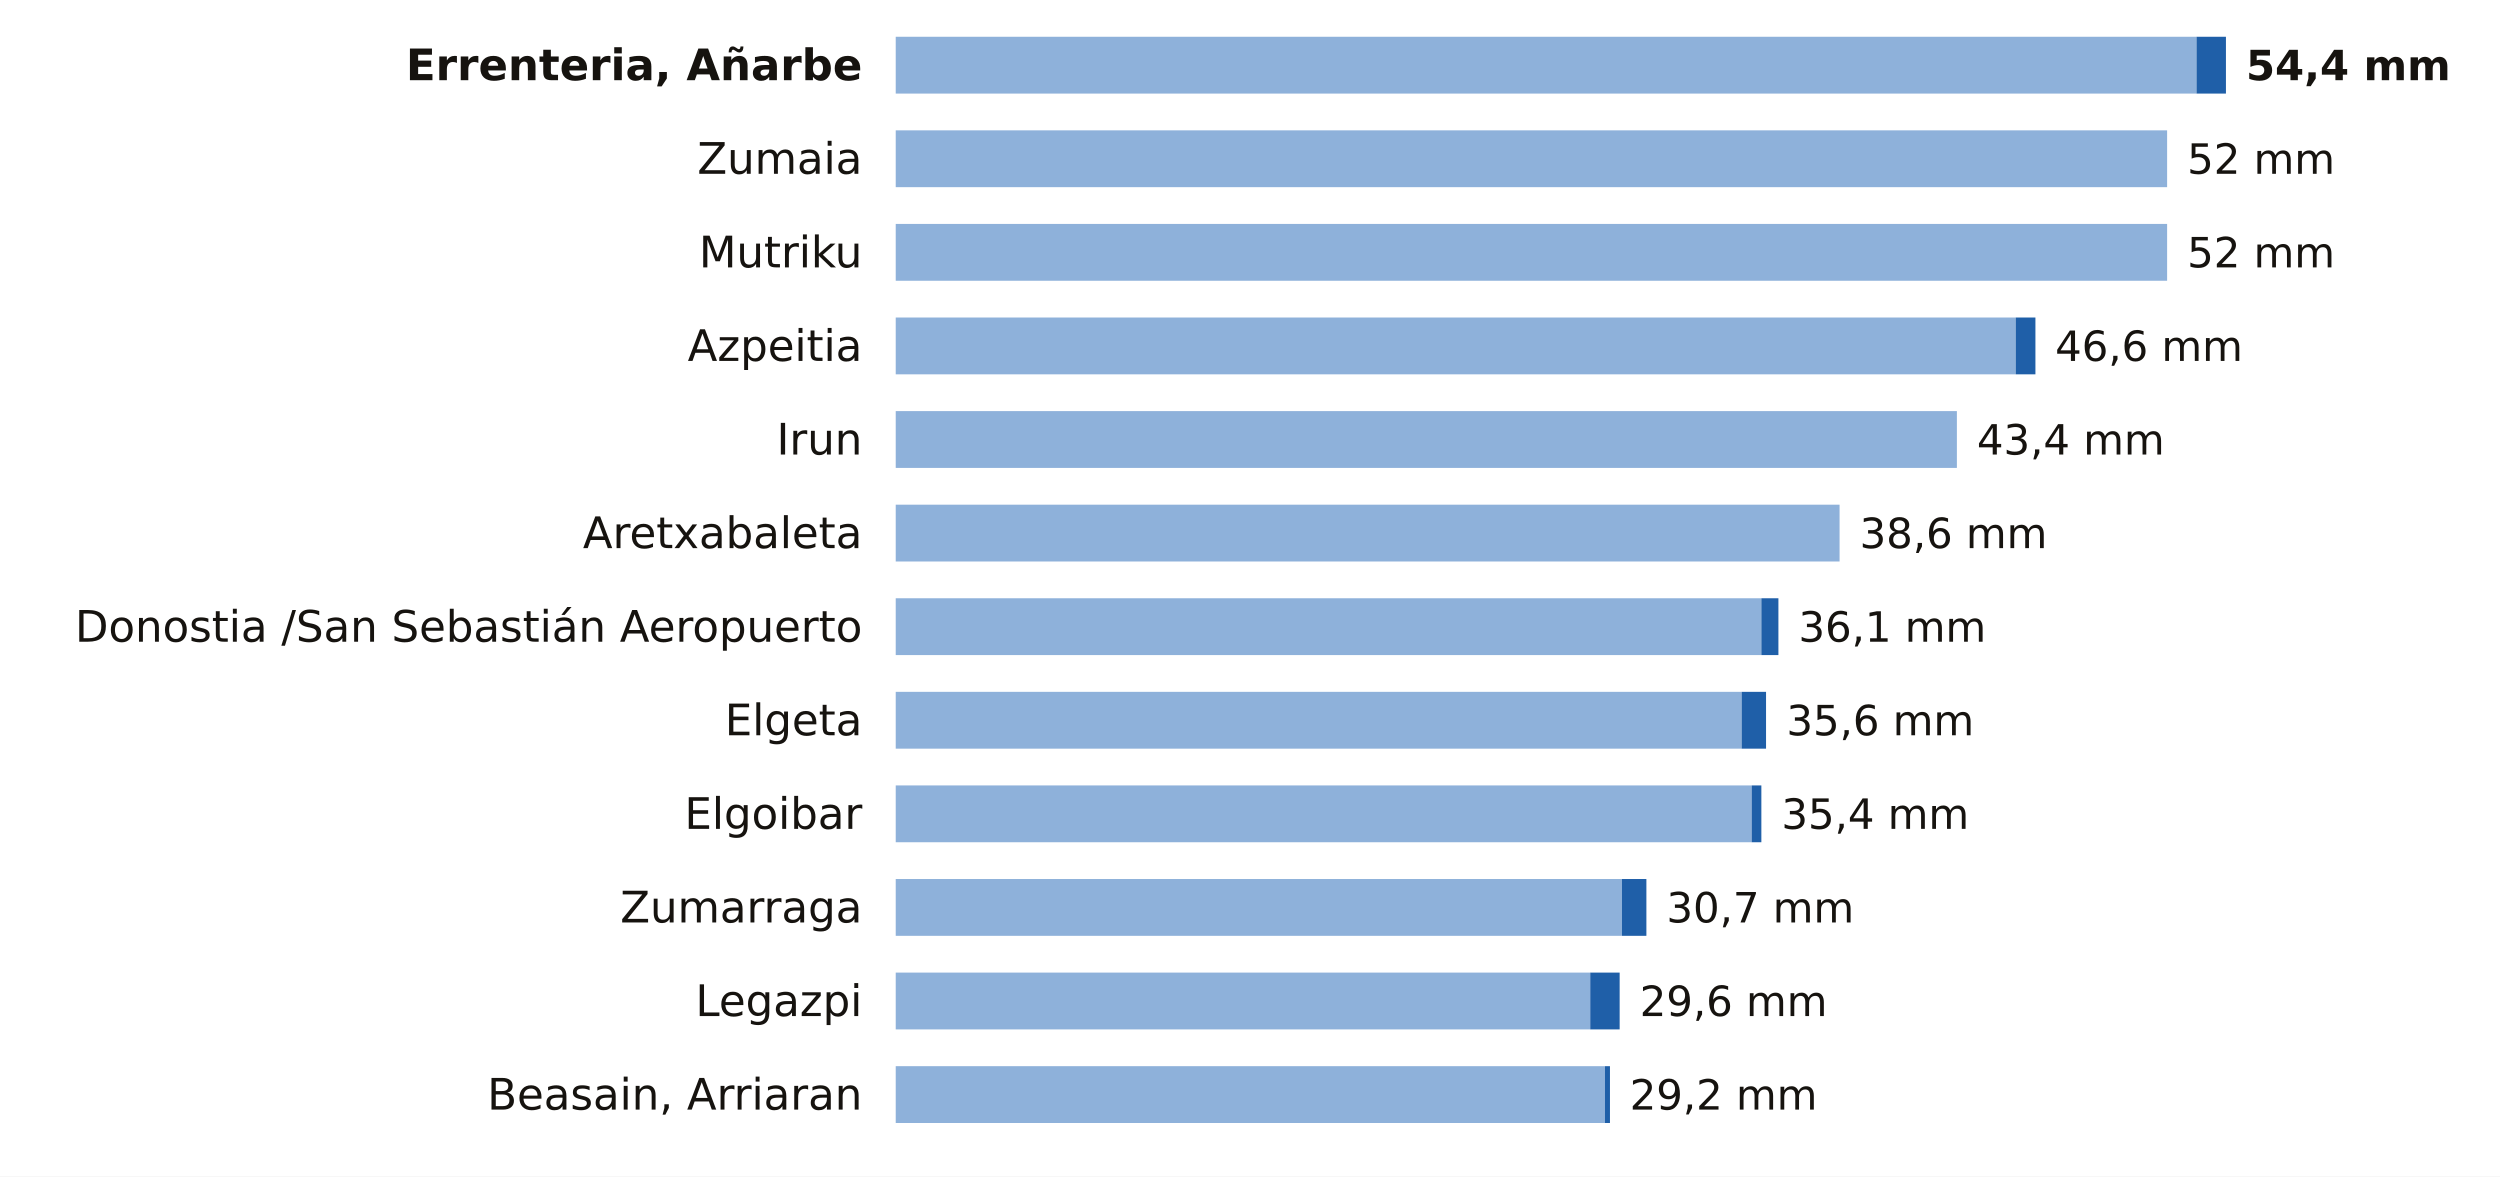
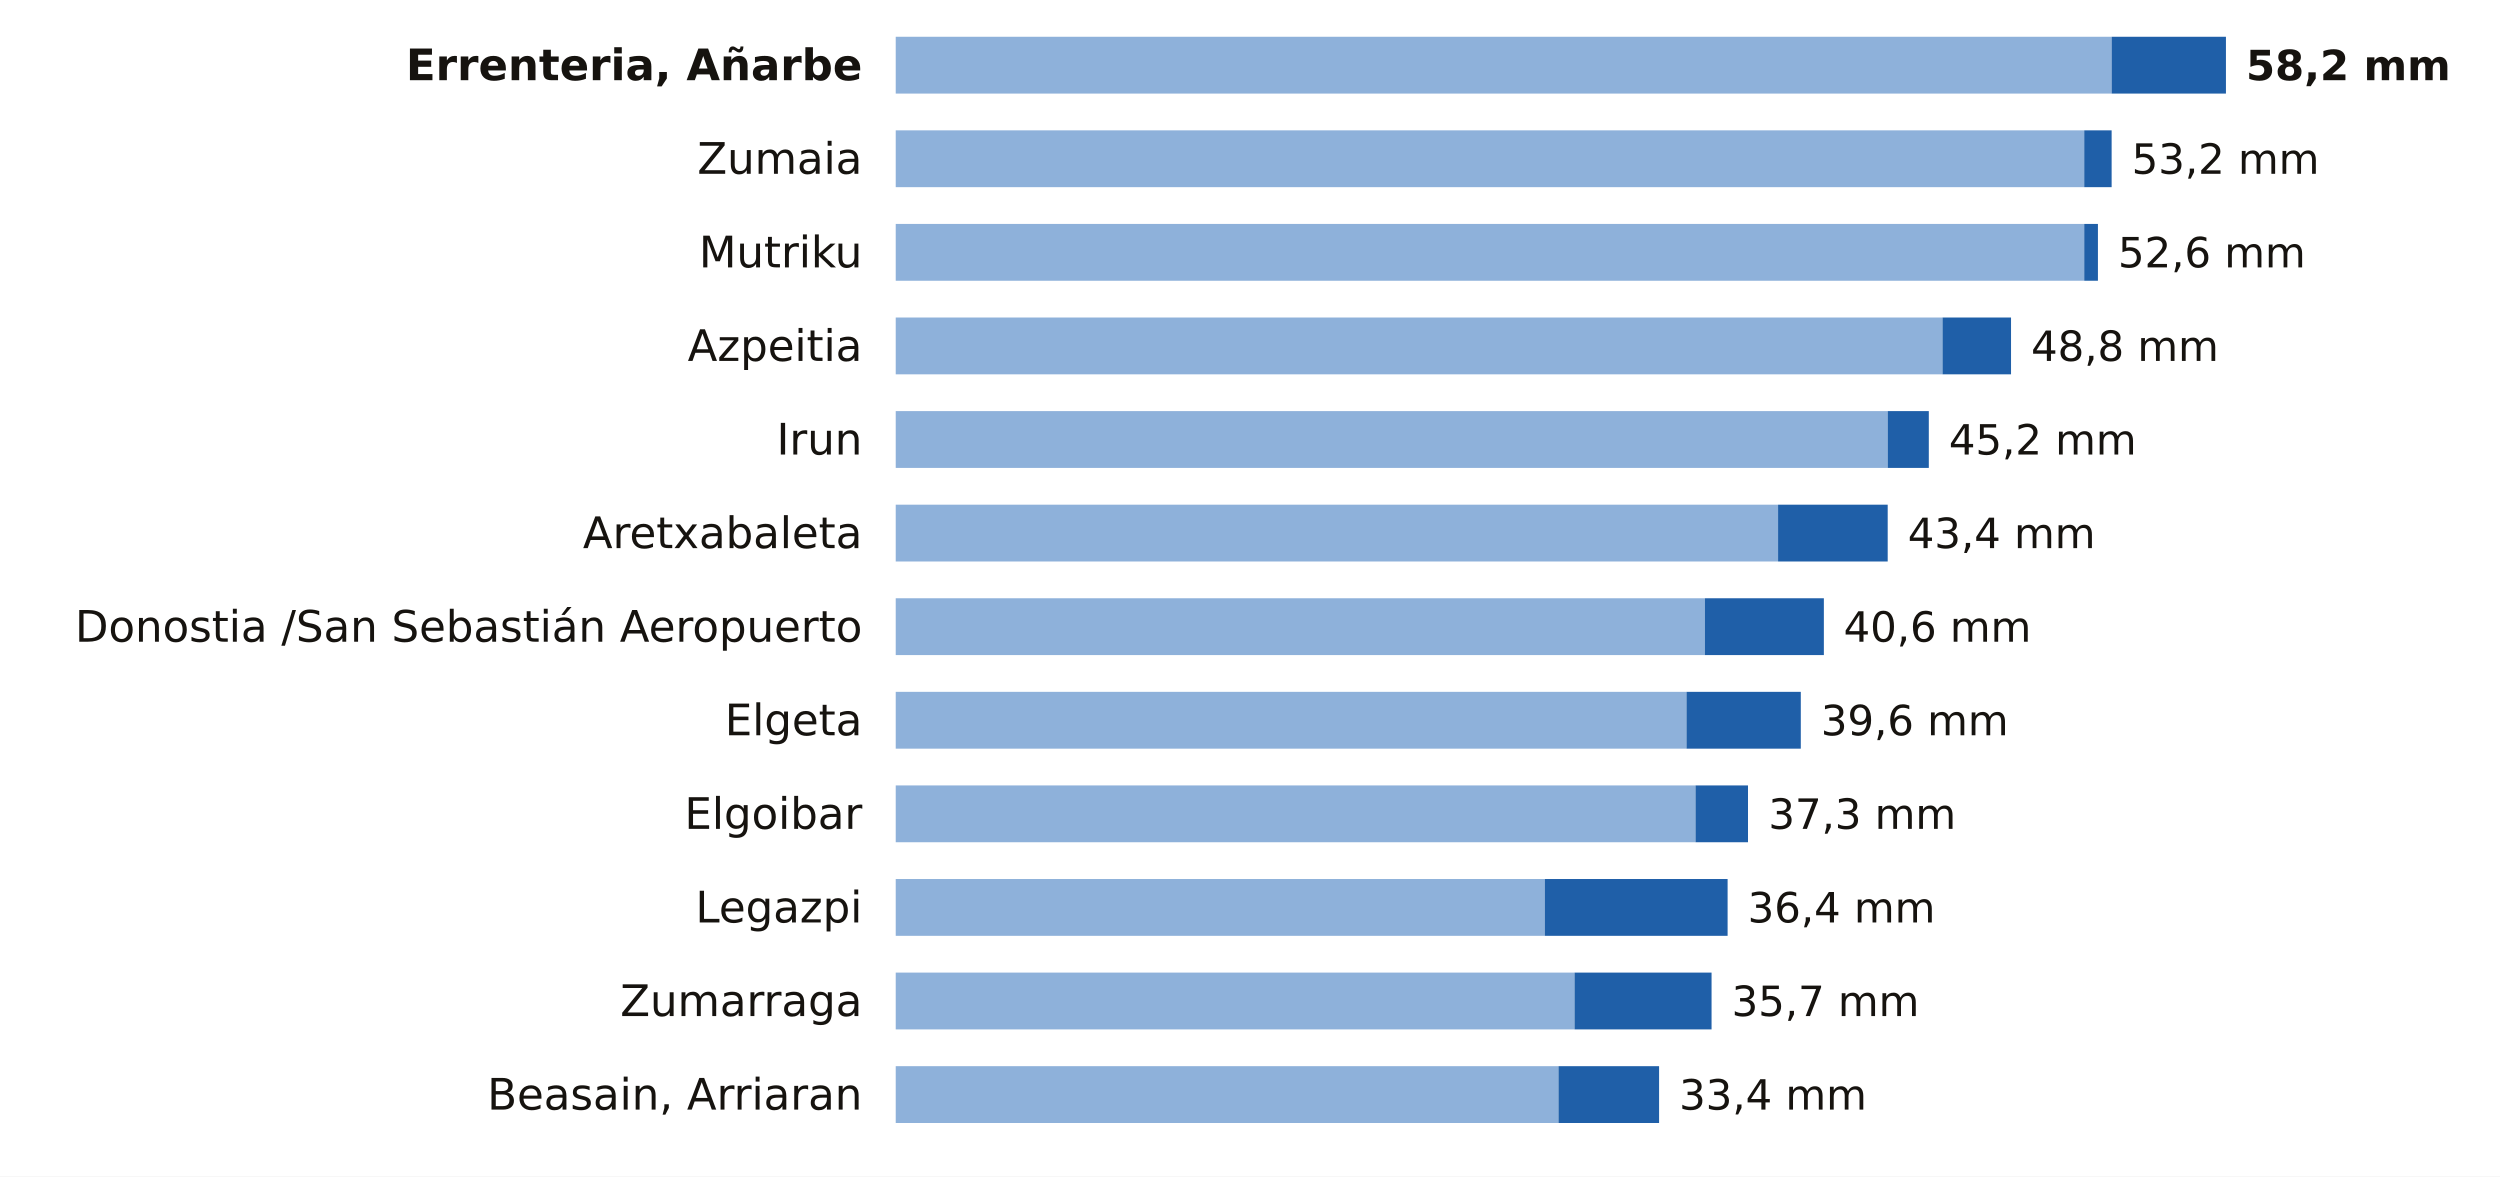
<svg xmlns="http://www.w3.org/2000/svg" viewBox="0 0 748 352" width="748" height="352" role="img" aria-label="La lluvia de los últimos 7 días en las estaciones de AEMET de Gipuzkoa">
  <rect width="748" height="352" fill="#FFFFFF" />
  <text x="258.0" y="24.0" font-size="13" fill="#16130F" text-anchor="end" font-weight="600" font-family="Public Sans, DejaVu Sans, Arial, sans-serif">Errenteria, Añarbe</text>
-   <rect x="268" y="11" width="389.2" height="17" fill="#8EB1DA" />
-   <rect x="657.2" y="11" width="8.8" height="17" fill="#1F5FA8" />
-   <text x="672.0" y="24.0" font-size="12.5" fill="#16130F" text-anchor="start" font-weight="700" font-family="Public Sans, DejaVu Sans, Arial, sans-serif">54,4 mm</text>
+   <rect x="268" y="11" width="363.8" height="17" fill="#8EB1DA" />
+   <rect x="631.8" y="11" width="34.2" height="17" fill="#1F5FA8" />
+   <text x="672.0" y="24.0" font-size="12.5" fill="#16130F" text-anchor="start" font-weight="700" font-family="Public Sans, DejaVu Sans, Arial, sans-serif">58,2 mm</text>
  <text x="258.0" y="52.0" font-size="13" fill="#16130F" text-anchor="end" font-weight="400" font-family="Public Sans, DejaVu Sans, Arial, sans-serif">Zumaia</text>
-   <rect x="268" y="39" width="380.4" height="17" fill="#8EB1DA" />
-   <text x="654.4" y="52.0" font-size="12.5" fill="#16130F" text-anchor="start" font-weight="500" font-family="Public Sans, DejaVu Sans, Arial, sans-serif">52 mm</text>
+   <rect x="268" y="39" width="355.6" height="17" fill="#8EB1DA" />
+   <rect x="623.6" y="39" width="8.2" height="17" fill="#1F5FA8" />
+   <text x="637.8" y="52.0" font-size="12.5" fill="#16130F" text-anchor="start" font-weight="500" font-family="Public Sans, DejaVu Sans, Arial, sans-serif">53,2 mm</text>
  <text x="258.0" y="80.0" font-size="13" fill="#16130F" text-anchor="end" font-weight="400" font-family="Public Sans, DejaVu Sans, Arial, sans-serif">Mutriku</text>
-   <rect x="268" y="67" width="380.4" height="17" fill="#8EB1DA" />
-   <text x="654.4" y="80.0" font-size="12.5" fill="#16130F" text-anchor="start" font-weight="500" font-family="Public Sans, DejaVu Sans, Arial, sans-serif">52 mm</text>
+   <rect x="268" y="67" width="355.6" height="17" fill="#8EB1DA" />
+   <rect x="623.6" y="67" width="4.1" height="17" fill="#1F5FA8" />
+   <text x="633.7" y="80.0" font-size="12.5" fill="#16130F" text-anchor="start" font-weight="500" font-family="Public Sans, DejaVu Sans, Arial, sans-serif">52,6 mm</text>
  <text x="258.0" y="108.0" font-size="13" fill="#16130F" text-anchor="end" font-weight="400" font-family="Public Sans, DejaVu Sans, Arial, sans-serif">Azpeitia</text>
-   <rect x="268" y="95" width="335.1" height="17" fill="#8EB1DA" />
-   <rect x="603.1" y="95" width="5.9" height="17" fill="#1F5FA8" />
-   <text x="614.9" y="108.0" font-size="12.5" fill="#16130F" text-anchor="start" font-weight="500" font-family="Public Sans, DejaVu Sans, Arial, sans-serif">46,6 mm</text>
+   <rect x="268" y="95" width="313.2" height="17" fill="#8EB1DA" />
+   <rect x="581.2" y="95" width="20.5" height="17" fill="#1F5FA8" />
+   <text x="607.7" y="108.0" font-size="12.5" fill="#16130F" text-anchor="start" font-weight="500" font-family="Public Sans, DejaVu Sans, Arial, sans-serif">48,8 mm</text>
  <text x="258.0" y="136.0" font-size="13" fill="#16130F" text-anchor="end" font-weight="400" font-family="Public Sans, DejaVu Sans, Arial, sans-serif">Irun</text>
-   <rect x="268" y="123" width="317.5" height="17" fill="#8EB1DA" />
-   <text x="591.5" y="136.0" font-size="12.5" fill="#16130F" text-anchor="start" font-weight="500" font-family="Public Sans, DejaVu Sans, Arial, sans-serif">43,4 mm</text>
+   <rect x="268" y="123" width="296.8" height="17" fill="#8EB1DA" />
+   <rect x="564.8" y="123" width="12.3" height="17" fill="#1F5FA8" />
+   <text x="583.1" y="136.0" font-size="12.5" fill="#16130F" text-anchor="start" font-weight="500" font-family="Public Sans, DejaVu Sans, Arial, sans-serif">45,2 mm</text>
  <text x="258.0" y="164.0" font-size="13" fill="#16130F" text-anchor="end" font-weight="400" font-family="Public Sans, DejaVu Sans, Arial, sans-serif">Aretxabaleta</text>
-   <rect x="268" y="151" width="282.4" height="17" fill="#8EB1DA" />
-   <text x="556.4" y="164.0" font-size="12.5" fill="#16130F" text-anchor="start" font-weight="500" font-family="Public Sans, DejaVu Sans, Arial, sans-serif">38,6 mm</text>
+   <rect x="268" y="151" width="264.0" height="17" fill="#8EB1DA" />
+   <rect x="532.0" y="151" width="32.8" height="17" fill="#1F5FA8" />
+   <text x="570.8" y="164.0" font-size="12.5" fill="#16130F" text-anchor="start" font-weight="500" font-family="Public Sans, DejaVu Sans, Arial, sans-serif">43,4 mm</text>
  <text x="258.0" y="192.0" font-size="13" fill="#16130F" text-anchor="end" font-weight="400" font-family="Public Sans, DejaVu Sans, Arial, sans-serif">Donostia /San Sebastián Aeropuerto</text>
-   <rect x="268" y="179" width="259.0" height="17" fill="#8EB1DA" />
-   <rect x="527.0" y="179" width="5.1" height="17" fill="#1F5FA8" />
-   <text x="538.1" y="192.0" font-size="12.5" fill="#16130F" text-anchor="start" font-weight="500" font-family="Public Sans, DejaVu Sans, Arial, sans-serif">36,1 mm</text>
+   <rect x="268" y="179" width="242.1" height="17" fill="#8EB1DA" />
+   <rect x="510.1" y="179" width="35.6" height="17" fill="#1F5FA8" />
+   <text x="551.6" y="192.0" font-size="12.5" fill="#16130F" text-anchor="start" font-weight="500" font-family="Public Sans, DejaVu Sans, Arial, sans-serif">40,6 mm</text>
  <text x="258.0" y="220.0" font-size="13" fill="#16130F" text-anchor="end" font-weight="400" font-family="Public Sans, DejaVu Sans, Arial, sans-serif">Elgeta</text>
-   <rect x="268" y="207" width="253.1" height="17" fill="#8EB1DA" />
-   <rect x="521.1" y="207" width="7.3" height="17" fill="#1F5FA8" />
-   <text x="534.5" y="220.0" font-size="12.5" fill="#16130F" text-anchor="start" font-weight="500" font-family="Public Sans, DejaVu Sans, Arial, sans-serif">35,6 mm</text>
+   <rect x="268" y="207" width="236.6" height="17" fill="#8EB1DA" />
+   <rect x="504.6" y="207" width="34.2" height="17" fill="#1F5FA8" />
+   <text x="544.8" y="220.0" font-size="12.5" fill="#16130F" text-anchor="start" font-weight="500" font-family="Public Sans, DejaVu Sans, Arial, sans-serif">39,6 mm</text>
  <text x="258.0" y="248.0" font-size="13" fill="#16130F" text-anchor="end" font-weight="400" font-family="Public Sans, DejaVu Sans, Arial, sans-serif">Elgoibar</text>
-   <rect x="268" y="235" width="256.1" height="17" fill="#8EB1DA" />
-   <rect x="524.1" y="235" width="2.9" height="17" fill="#1F5FA8" />
-   <text x="533.0" y="248.0" font-size="12.5" fill="#16130F" text-anchor="start" font-weight="500" font-family="Public Sans, DejaVu Sans, Arial, sans-serif">35,4 mm</text>
-   <text x="258.0" y="276.0" font-size="13" fill="#16130F" text-anchor="end" font-weight="400" font-family="Public Sans, DejaVu Sans, Arial, sans-serif">Zumarraga</text>
-   <rect x="268" y="263" width="217.3" height="17" fill="#8EB1DA" />
-   <rect x="485.3" y="263" width="7.3" height="17" fill="#1F5FA8" />
-   <text x="498.6" y="276.0" font-size="12.5" fill="#16130F" text-anchor="start" font-weight="500" font-family="Public Sans, DejaVu Sans, Arial, sans-serif">30,7 mm</text>
-   <text x="258.0" y="304.0" font-size="13" fill="#16130F" text-anchor="end" font-weight="400" font-family="Public Sans, DejaVu Sans, Arial, sans-serif">Legazpi</text>
-   <rect x="268" y="291" width="207.8" height="17" fill="#8EB1DA" />
-   <rect x="475.8" y="291" width="8.8" height="17" fill="#1F5FA8" />
-   <text x="490.6" y="304.0" font-size="12.5" fill="#16130F" text-anchor="start" font-weight="500" font-family="Public Sans, DejaVu Sans, Arial, sans-serif">29,6 mm</text>
+   <rect x="268" y="235" width="239.3" height="17" fill="#8EB1DA" />
+   <rect x="507.3" y="235" width="15.7" height="17" fill="#1F5FA8" />
+   <text x="529.1" y="248.0" font-size="12.5" fill="#16130F" text-anchor="start" font-weight="500" font-family="Public Sans, DejaVu Sans, Arial, sans-serif">37,3 mm</text>
+   <text x="258.0" y="276.0" font-size="13" fill="#16130F" text-anchor="end" font-weight="400" font-family="Public Sans, DejaVu Sans, Arial, sans-serif">Legazpi</text>
+   <rect x="268" y="263" width="194.2" height="17" fill="#8EB1DA" />
+   <rect x="462.2" y="263" width="54.7" height="17" fill="#1F5FA8" />
+   <text x="522.9" y="276.0" font-size="12.5" fill="#16130F" text-anchor="start" font-weight="500" font-family="Public Sans, DejaVu Sans, Arial, sans-serif">36,4 mm</text>
+   <text x="258.0" y="304.0" font-size="13" fill="#16130F" text-anchor="end" font-weight="400" font-family="Public Sans, DejaVu Sans, Arial, sans-serif">Zumarraga</text>
+   <rect x="268" y="291" width="203.1" height="17" fill="#8EB1DA" />
+   <rect x="471.1" y="291" width="41.0" height="17" fill="#1F5FA8" />
+   <text x="518.1" y="304.0" font-size="12.5" fill="#16130F" text-anchor="start" font-weight="500" font-family="Public Sans, DejaVu Sans, Arial, sans-serif">35,7 mm</text>
  <text x="258.0" y="332.0" font-size="13" fill="#16130F" text-anchor="end" font-weight="400" font-family="Public Sans, DejaVu Sans, Arial, sans-serif">Beasain, Arriaran</text>
-   <rect x="268" y="319" width="212.2" height="17" fill="#8EB1DA" />
-   <rect x="480.2" y="319" width="1.5" height="17" fill="#1F5FA8" />
-   <text x="487.6" y="332.0" font-size="12.5" fill="#16130F" text-anchor="start" font-weight="500" font-family="Public Sans, DejaVu Sans, Arial, sans-serif">29,2 mm</text>
+   <rect x="268" y="319" width="198.3" height="17" fill="#8EB1DA" />
+   <rect x="466.3" y="319" width="30.1" height="17" fill="#1F5FA8" />
+   <text x="502.4" y="332.0" font-size="12.5" fill="#16130F" text-anchor="start" font-weight="500" font-family="Public Sans, DejaVu Sans, Arial, sans-serif">33,4 mm</text>
</svg>
